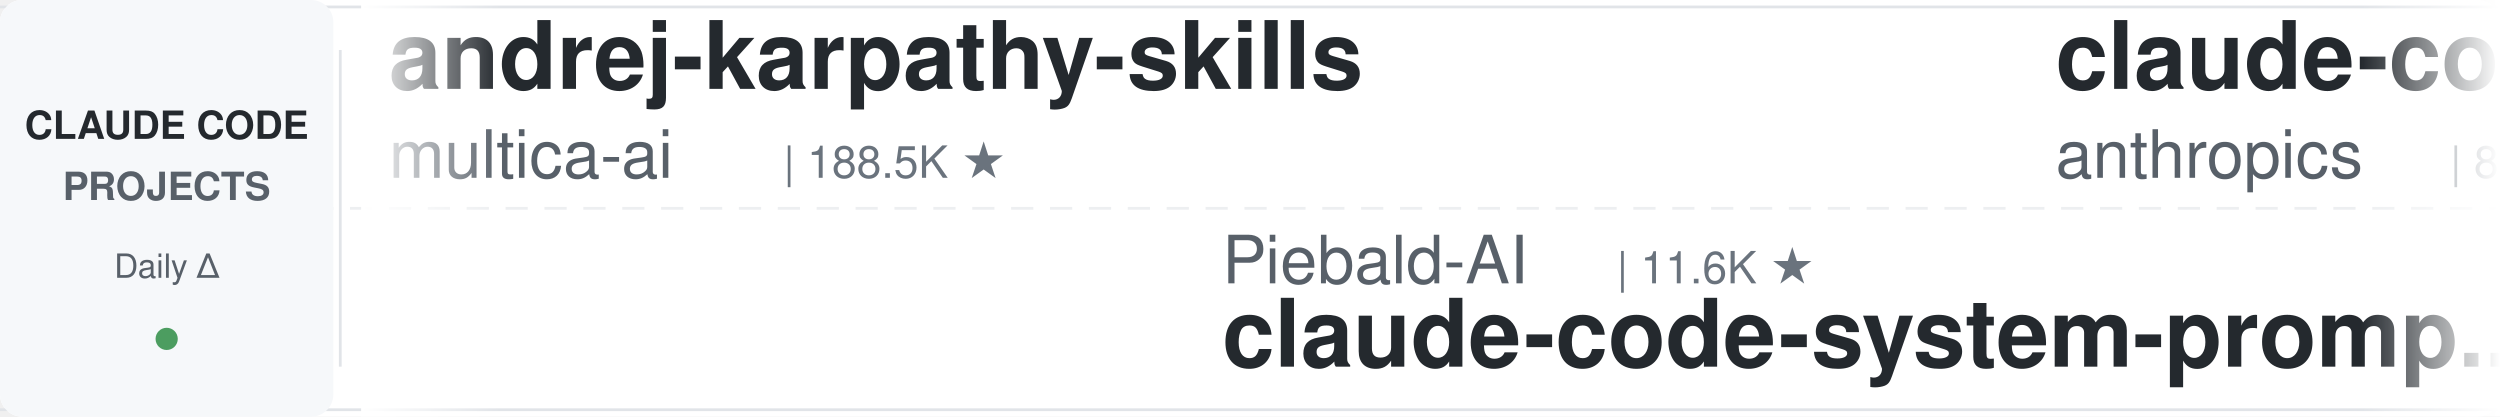
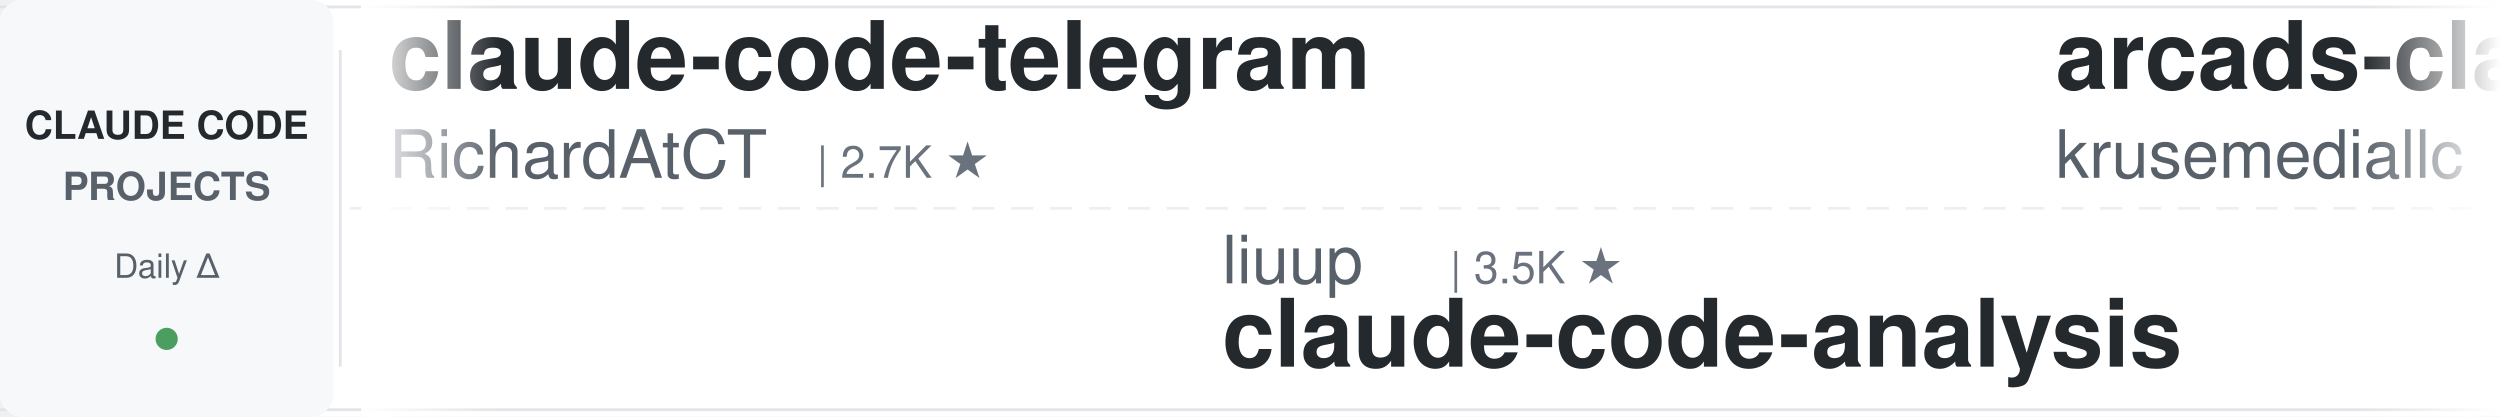
<svg xmlns="http://www.w3.org/2000/svg" width="900" height="150">
  <defs>
    <linearGradient id="leftFade" x1="0%" y1="0%" x2="100%" y2="0%">
      <stop offset="0%" style="stop-color:#ffffff;stop-opacity:1" />
      <stop offset="100%" style="stop-color:#ffffff;stop-opacity:0" />
    </linearGradient>
    <linearGradient id="rightFade" x1="0%" y1="0%" x2="100%" y2="0%">
      <stop offset="0%" style="stop-color:#ffffff;stop-opacity:0" />
      <stop offset="100%" style="stop-color:#ffffff;stop-opacity:1" />
    </linearGradient>
  </defs>
  <rect width="900" height="150" fill="#ffffff" rx="8" />
  <rect x="0" y="2" width="900" height="1" fill="#e1e4e8" />
  <rect x="0" y="147" width="900" height="1" fill="#e1e4e8" />
  <line x1="0" y1="75" x2="900" y2="75" stroke="#e1e4e8" stroke-width="1" stroke-dasharray="8 6" opacity="0.6" />
  <rect x="0" y="0" width="120" height="150" fill="#f6f8fa" rx="8" />
  <text x="60" y="50" font-family="-apple-system, BlinkMacSystemFont, 'Segoe UI', Helvetica, Arial, sans-serif" font-size="14" font-weight="600" fill="#24292e" text-anchor="middle">CLAUDE CODE</text>
  <text x="60" y="72" font-family="-apple-system, BlinkMacSystemFont, 'Segoe UI', Helvetica, Arial, sans-serif" font-size="14" font-weight="600" fill="#586069" text-anchor="middle">PROJECTS</text>
  <text x="60" y="100" font-family="-apple-system, BlinkMacSystemFont, 'Segoe UI', Helvetica, Arial, sans-serif" font-size="12" font-weight="500" fill="#586069" text-anchor="middle">Daily Δ</text>
  <circle cx="60" cy="122" r="4" fill="#22863a" opacity="0.8" />
  <rect x="122" y="18" width="1" height="114" fill="#e1e4e8" />
  <clipPath id="tickerClip">
    <rect x="130" y="0" width="770" height="150" />
  </clipPath>
  <g clip-path="url(#tickerClip)">
    <g id="tickerItems">
      <animateTransform attributeName="transform" attributeType="XML" type="translate" from="0 0" to="-3000 0" dur="54s" repeatCount="indefinite" />
      <g transform="translate(0, 0)">
-         <text x="140" y="32" font-family="-apple-system, BlinkMacSystemFont, 'Segoe UI', Helvetica, Arial, sans-serif" font-size="34" font-weight="600" fill="#24292e">andrej-karpathy-skills</text>
-         <text x="140" y="64" font-family="-apple-system, BlinkMacSystemFont, 'Segoe UI', Helvetica, Arial, sans-serif" font-size="24" font-weight="400" fill="#586069">multica-ai</text>
-         <text x="282" y="64" font-family="-apple-system, BlinkMacSystemFont, 'Segoe UI', Helvetica, Arial, sans-serif" font-size="16" font-weight="500" fill="#6a737d">| 188.5K ★</text>
+         <text x="140" y="32" font-family="-apple-system, BlinkMacSystemFont, 'Segoe UI', Helvetica, Arial, sans-serif" font-size="34" font-weight="600" fill="#24292e">claude-code-telegram</text>
+         <text x="140" y="64" font-family="-apple-system, BlinkMacSystemFont, 'Segoe UI', Helvetica, Arial, sans-serif" font-size="24" font-weight="400" fill="#586069">RichardAtCT</text>
+         <text x="294" y="64" font-family="-apple-system, BlinkMacSystemFont, 'Segoe UI', Helvetica, Arial, sans-serif" font-size="16" font-weight="500" fill="#6a737d">| 2.7K ★</text>
      </g>
      <g transform="translate(300, 0)">
-         <text x="140" y="102" font-family="-apple-system, BlinkMacSystemFont, 'Segoe UI', Helvetica, Arial, sans-serif" font-size="24" font-weight="400" fill="#586069">Piebald-AI</text>
-         <text x="282" y="102" font-family="-apple-system, BlinkMacSystemFont, 'Segoe UI', Helvetica, Arial, sans-serif" font-size="16" font-weight="500" fill="#6a737d">| 11.6K ★</text>
-         <text x="140" y="132" font-family="-apple-system, BlinkMacSystemFont, 'Segoe UI', Helvetica, Arial, sans-serif" font-size="34" font-weight="600" fill="#24292e">claude-code-system-promp...</text>
+         <text x="140" y="102" font-family="-apple-system, BlinkMacSystemFont, 'Segoe UI', Helvetica, Arial, sans-serif" font-size="24" font-weight="400" fill="#586069">liuup</text>
+         <text x="222" y="102" font-family="-apple-system, BlinkMacSystemFont, 'Segoe UI', Helvetica, Arial, sans-serif" font-size="16" font-weight="500" fill="#6a737d">| 3.5K ★</text>
+         <text x="140" y="132" font-family="-apple-system, BlinkMacSystemFont, 'Segoe UI', Helvetica, Arial, sans-serif" font-size="34" font-weight="600" fill="#24292e">claude-code-analysis</text>
      </g>
      <g transform="translate(600, 0)">
-         <text x="140" y="32" font-family="-apple-system, BlinkMacSystemFont, 'Segoe UI', Helvetica, Arial, sans-serif" font-size="34" font-weight="600" fill="#24292e">claude-code-action</text>
-         <text x="140" y="64" font-family="-apple-system, BlinkMacSystemFont, 'Segoe UI', Helvetica, Arial, sans-serif" font-size="24" font-weight="400" fill="#586069">anthropics</text>
-         <text x="282" y="64" font-family="-apple-system, BlinkMacSystemFont, 'Segoe UI', Helvetica, Arial, sans-serif" font-size="16" font-weight="500" fill="#6a737d">| 8.3K ★</text>
+         <text x="140" y="32" font-family="-apple-system, BlinkMacSystemFont, 'Segoe UI', Helvetica, Arial, sans-serif" font-size="34" font-weight="600" fill="#24292e">arcads-claude-code</text>
+         <text x="140" y="64" font-family="-apple-system, BlinkMacSystemFont, 'Segoe UI', Helvetica, Arial, sans-serif" font-size="24" font-weight="400" fill="#586069">krusemediallc</text>
+         <text x="318" y="64" font-family="-apple-system, BlinkMacSystemFont, 'Segoe UI', Helvetica, Arial, sans-serif" font-size="16" font-weight="500" fill="#6a737d">| 971 ★</text>
      </g>
      <g transform="translate(900, 0)">
-         <text x="140" y="102" font-family="-apple-system, BlinkMacSystemFont, 'Segoe UI', Helvetica, Arial, sans-serif" font-size="24" font-weight="400" fill="#586069">nicedreamzapp</text>
-         <text x="318" y="102" font-family="-apple-system, BlinkMacSystemFont, 'Segoe UI', Helvetica, Arial, sans-serif" font-size="16" font-weight="500" fill="#6a737d">| 2.9K ★</text>
-         <text x="140" y="132" font-family="-apple-system, BlinkMacSystemFont, 'Segoe UI', Helvetica, Arial, sans-serif" font-size="34" font-weight="600" fill="#24292e">claude-code-local</text>
+         <text x="140" y="102" font-family="-apple-system, BlinkMacSystemFont, 'Segoe UI', Helvetica, Arial, sans-serif" font-size="24" font-weight="400" fill="#586069">anthropics</text>
+         <text x="282" y="102" font-family="-apple-system, BlinkMacSystemFont, 'Segoe UI', Helvetica, Arial, sans-serif" font-size="16" font-weight="500" fill="#6a737d">| 899 ★</text>
+         <text x="140" y="132" font-family="-apple-system, BlinkMacSystemFont, 'Segoe UI', Helvetica, Arial, sans-serif" font-size="34" font-weight="600" fill="#24292e">claude-code-base-action</text>
      </g>
      <g transform="translate(1200, 0)">
-         <text x="140" y="32" font-family="-apple-system, BlinkMacSystemFont, 'Segoe UI', Helvetica, Arial, sans-serif" font-size="34" font-weight="600" fill="#24292e">learn-claude-code</text>
-         <text x="140" y="64" font-family="-apple-system, BlinkMacSystemFont, 'Segoe UI', Helvetica, Arial, sans-serif" font-size="24" font-weight="400" fill="#586069">shareAI-lab</text>
-         <text x="294" y="64" font-family="-apple-system, BlinkMacSystemFont, 'Segoe UI', Helvetica, Arial, sans-serif" font-size="16" font-weight="500" fill="#6a737d">| 70.1K ★</text>
+         <text x="140" y="32" font-family="-apple-system, BlinkMacSystemFont, 'Segoe UI', Helvetica, Arial, sans-serif" font-size="34" font-weight="600" fill="#24292e">claude-code-hub</text>
+         <text x="140" y="64" font-family="-apple-system, BlinkMacSystemFont, 'Segoe UI', Helvetica, Arial, sans-serif" font-size="24" font-weight="400" fill="#586069">ding113</text>
+         <text x="246" y="64" font-family="-apple-system, BlinkMacSystemFont, 'Segoe UI', Helvetica, Arial, sans-serif" font-size="16" font-weight="500" fill="#6a737d">| 3.2K ★</text>
      </g>
      <g transform="translate(1500, 0)">
-         <text x="140" y="102" font-family="-apple-system, BlinkMacSystemFont, 'Segoe UI', Helvetica, Arial, sans-serif" font-size="24" font-weight="400" fill="#586069">LING71671</text>
-         <text x="270" y="102" font-family="-apple-system, BlinkMacSystemFont, 'Segoe UI', Helvetica, Arial, sans-serif" font-size="16" font-weight="500" fill="#6a737d">| 909 ★</text>
-         <text x="140" y="132" font-family="-apple-system, BlinkMacSystemFont, 'Segoe UI', Helvetica, Arial, sans-serif" font-size="34" font-weight="600" fill="#24292e">Open-ClaudeCode</text>
+         <text x="140" y="102" font-family="-apple-system, BlinkMacSystemFont, 'Segoe UI', Helvetica, Arial, sans-serif" font-size="24" font-weight="400" fill="#586069">FlorianBruniaux</text>
+         <text x="342" y="102" font-family="-apple-system, BlinkMacSystemFont, 'Segoe UI', Helvetica, Arial, sans-serif" font-size="16" font-weight="500" fill="#6a737d">| 5.4K ★</text>
+         <text x="140" y="132" font-family="-apple-system, BlinkMacSystemFont, 'Segoe UI', Helvetica, Arial, sans-serif" font-size="34" font-weight="600" fill="#24292e">claude-code-ultimate-gui...</text>
      </g>
      <g transform="translate(1800, 0)">
-         <text x="140" y="32" font-family="-apple-system, BlinkMacSystemFont, 'Segoe UI', Helvetica, Arial, sans-serif" font-size="34" font-weight="600" fill="#24292e">claude-code-templates</text>
-         <text x="140" y="64" font-family="-apple-system, BlinkMacSystemFont, 'Segoe UI', Helvetica, Arial, sans-serif" font-size="24" font-weight="400" fill="#586069">davila7</text>
-         <text x="246" y="64" font-family="-apple-system, BlinkMacSystemFont, 'Segoe UI', Helvetica, Arial, sans-serif" font-size="16" font-weight="500" fill="#6a737d">| 28.5K ★</text>
+         <text x="140" y="32" font-family="-apple-system, BlinkMacSystemFont, 'Segoe UI', Helvetica, Arial, sans-serif" font-size="34" font-weight="600" fill="#24292e">free-claude-code</text>
+         <text x="140" y="64" font-family="-apple-system, BlinkMacSystemFont, 'Segoe UI', Helvetica, Arial, sans-serif" font-size="24" font-weight="400" fill="#586069">Alishahryar1</text>
+         <text x="306" y="64" font-family="-apple-system, BlinkMacSystemFont, 'Segoe UI', Helvetica, Arial, sans-serif" font-size="16" font-weight="500" fill="#6a737d">| 38.9K ★</text>
      </g>
      <g transform="translate(2100, 0)">
-         <text x="140" y="102" font-family="-apple-system, BlinkMacSystemFont, 'Segoe UI', Helvetica, Arial, sans-serif" font-size="24" font-weight="400" fill="#586069">lorryjovens-hub</text>
-         <text x="342" y="102" font-family="-apple-system, BlinkMacSystemFont, 'Segoe UI', Helvetica, Arial, sans-serif" font-size="16" font-weight="500" fill="#6a737d">| 1.7K ★</text>
-         <text x="140" y="132" font-family="-apple-system, BlinkMacSystemFont, 'Segoe UI', Helvetica, Arial, sans-serif" font-size="34" font-weight="600" fill="#24292e">claude-code-rust</text>
+         <text x="140" y="102" font-family="-apple-system, BlinkMacSystemFont, 'Segoe UI', Helvetica, Arial, sans-serif" font-size="24" font-weight="400" fill="#586069">JrCx7scC</text>
+         <text x="258" y="102" font-family="-apple-system, BlinkMacSystemFont, 'Segoe UI', Helvetica, Arial, sans-serif" font-size="16" font-weight="500" fill="#6a737d">| 371 ★</text>
+         <text x="140" y="132" font-family="-apple-system, BlinkMacSystemFont, 'Segoe UI', Helvetica, Arial, sans-serif" font-size="34" font-weight="600" fill="#24292e">claude-code-source</text>
      </g>
      <g transform="translate(2400, 0)">
-         <text x="140" y="32" font-family="-apple-system, BlinkMacSystemFont, 'Segoe UI', Helvetica, Arial, sans-serif" font-size="34" font-weight="600" fill="#24292e">claude-code-source-build</text>
-         <text x="140" y="64" font-family="-apple-system, BlinkMacSystemFont, 'Segoe UI', Helvetica, Arial, sans-serif" font-size="24" font-weight="400" fill="#586069">andrew-kramer-inno</text>
-         <text x="378" y="64" font-family="-apple-system, BlinkMacSystemFont, 'Segoe UI', Helvetica, Arial, sans-serif" font-size="16" font-weight="500" fill="#6a737d">| 593 ★</text>
+         <text x="140" y="32" font-family="-apple-system, BlinkMacSystemFont, 'Segoe UI', Helvetica, Arial, sans-serif" font-size="34" font-weight="600" fill="#24292e">claude-code-proxy</text>
+         <text x="140" y="64" font-family="-apple-system, BlinkMacSystemFont, 'Segoe UI', Helvetica, Arial, sans-serif" font-size="24" font-weight="400" fill="#586069">fuergaosi233</text>
+         <text x="306" y="64" font-family="-apple-system, BlinkMacSystemFont, 'Segoe UI', Helvetica, Arial, sans-serif" font-size="16" font-weight="500" fill="#6a737d">| 2.7K ★</text>
      </g>
      <g transform="translate(2700, 0)">
-         <text x="140" y="102" font-family="-apple-system, BlinkMacSystemFont, 'Segoe UI', Helvetica, Arial, sans-serif" font-size="24" font-weight="400" fill="#586069">frankbria</text>
-         <text x="270" y="102" font-family="-apple-system, BlinkMacSystemFont, 'Segoe UI', Helvetica, Arial, sans-serif" font-size="16" font-weight="500" fill="#6a737d">| 9.5K ★</text>
-         <text x="140" y="132" font-family="-apple-system, BlinkMacSystemFont, 'Segoe UI', Helvetica, Arial, sans-serif" font-size="34" font-weight="600" fill="#24292e">ralph-claude-code</text>
+         <text x="140" y="102" font-family="-apple-system, BlinkMacSystemFont, 'Segoe UI', Helvetica, Arial, sans-serif" font-size="24" font-weight="400" fill="#586069">ponponon</text>
+         <text x="258" y="102" font-family="-apple-system, BlinkMacSystemFont, 'Segoe UI', Helvetica, Arial, sans-serif" font-size="16" font-weight="500" fill="#6a737d">| 2.3K ★</text>
+         <text x="140" y="132" font-family="-apple-system, BlinkMacSystemFont, 'Segoe UI', Helvetica, Arial, sans-serif" font-size="34" font-weight="600" fill="#24292e">claude_code_src</text>
      </g>
      <g transform="translate(3000, 0)">
-         <text x="140" y="32" font-family="-apple-system, BlinkMacSystemFont, 'Segoe UI', Helvetica, Arial, sans-serif" font-size="34" font-weight="600" fill="#24292e">andrej-karpathy-skills</text>
-         <text x="140" y="64" font-family="-apple-system, BlinkMacSystemFont, 'Segoe UI', Helvetica, Arial, sans-serif" font-size="24" font-weight="400" fill="#586069">multica-ai</text>
-         <text x="282" y="64" font-family="-apple-system, BlinkMacSystemFont, 'Segoe UI', Helvetica, Arial, sans-serif" font-size="16" font-weight="500" fill="#6a737d">| 188.5K ★</text>
+         <text x="140" y="32" font-family="-apple-system, BlinkMacSystemFont, 'Segoe UI', Helvetica, Arial, sans-serif" font-size="34" font-weight="600" fill="#24292e">claude-code-telegram</text>
+         <text x="140" y="64" font-family="-apple-system, BlinkMacSystemFont, 'Segoe UI', Helvetica, Arial, sans-serif" font-size="24" font-weight="400" fill="#586069">RichardAtCT</text>
+         <text x="294" y="64" font-family="-apple-system, BlinkMacSystemFont, 'Segoe UI', Helvetica, Arial, sans-serif" font-size="16" font-weight="500" fill="#6a737d">| 2.7K ★</text>
      </g>
      <g transform="translate(3300, 0)">
-         <text x="140" y="102" font-family="-apple-system, BlinkMacSystemFont, 'Segoe UI', Helvetica, Arial, sans-serif" font-size="24" font-weight="400" fill="#586069">Piebald-AI</text>
-         <text x="282" y="102" font-family="-apple-system, BlinkMacSystemFont, 'Segoe UI', Helvetica, Arial, sans-serif" font-size="16" font-weight="500" fill="#6a737d">| 11.6K ★</text>
-         <text x="140" y="132" font-family="-apple-system, BlinkMacSystemFont, 'Segoe UI', Helvetica, Arial, sans-serif" font-size="34" font-weight="600" fill="#24292e">claude-code-system-promp...</text>
+         <text x="140" y="102" font-family="-apple-system, BlinkMacSystemFont, 'Segoe UI', Helvetica, Arial, sans-serif" font-size="24" font-weight="400" fill="#586069">liuup</text>
+         <text x="222" y="102" font-family="-apple-system, BlinkMacSystemFont, 'Segoe UI', Helvetica, Arial, sans-serif" font-size="16" font-weight="500" fill="#6a737d">| 3.5K ★</text>
+         <text x="140" y="132" font-family="-apple-system, BlinkMacSystemFont, 'Segoe UI', Helvetica, Arial, sans-serif" font-size="34" font-weight="600" fill="#24292e">claude-code-analysis</text>
      </g>
      <g transform="translate(3600, 0)">
-         <text x="140" y="32" font-family="-apple-system, BlinkMacSystemFont, 'Segoe UI', Helvetica, Arial, sans-serif" font-size="34" font-weight="600" fill="#24292e">claude-code-action</text>
-         <text x="140" y="64" font-family="-apple-system, BlinkMacSystemFont, 'Segoe UI', Helvetica, Arial, sans-serif" font-size="24" font-weight="400" fill="#586069">anthropics</text>
-         <text x="282" y="64" font-family="-apple-system, BlinkMacSystemFont, 'Segoe UI', Helvetica, Arial, sans-serif" font-size="16" font-weight="500" fill="#6a737d">| 8.3K ★</text>
+         <text x="140" y="32" font-family="-apple-system, BlinkMacSystemFont, 'Segoe UI', Helvetica, Arial, sans-serif" font-size="34" font-weight="600" fill="#24292e">arcads-claude-code</text>
+         <text x="140" y="64" font-family="-apple-system, BlinkMacSystemFont, 'Segoe UI', Helvetica, Arial, sans-serif" font-size="24" font-weight="400" fill="#586069">krusemediallc</text>
+         <text x="318" y="64" font-family="-apple-system, BlinkMacSystemFont, 'Segoe UI', Helvetica, Arial, sans-serif" font-size="16" font-weight="500" fill="#6a737d">| 971 ★</text>
      </g>
      <g transform="translate(3900, 0)">
-         <text x="140" y="102" font-family="-apple-system, BlinkMacSystemFont, 'Segoe UI', Helvetica, Arial, sans-serif" font-size="24" font-weight="400" fill="#586069">nicedreamzapp</text>
-         <text x="318" y="102" font-family="-apple-system, BlinkMacSystemFont, 'Segoe UI', Helvetica, Arial, sans-serif" font-size="16" font-weight="500" fill="#6a737d">| 2.9K ★</text>
-         <text x="140" y="132" font-family="-apple-system, BlinkMacSystemFont, 'Segoe UI', Helvetica, Arial, sans-serif" font-size="34" font-weight="600" fill="#24292e">claude-code-local</text>
+         <text x="140" y="102" font-family="-apple-system, BlinkMacSystemFont, 'Segoe UI', Helvetica, Arial, sans-serif" font-size="24" font-weight="400" fill="#586069">anthropics</text>
+         <text x="282" y="102" font-family="-apple-system, BlinkMacSystemFont, 'Segoe UI', Helvetica, Arial, sans-serif" font-size="16" font-weight="500" fill="#6a737d">| 899 ★</text>
+         <text x="140" y="132" font-family="-apple-system, BlinkMacSystemFont, 'Segoe UI', Helvetica, Arial, sans-serif" font-size="34" font-weight="600" fill="#24292e">claude-code-base-action</text>
      </g>
    </g>
  </g>
  <rect x="130" y="0" width="50" height="150" fill="url(#leftFade)" />
  <rect x="850" y="0" width="50" height="150" fill="url(#rightFade)" />
</svg>
